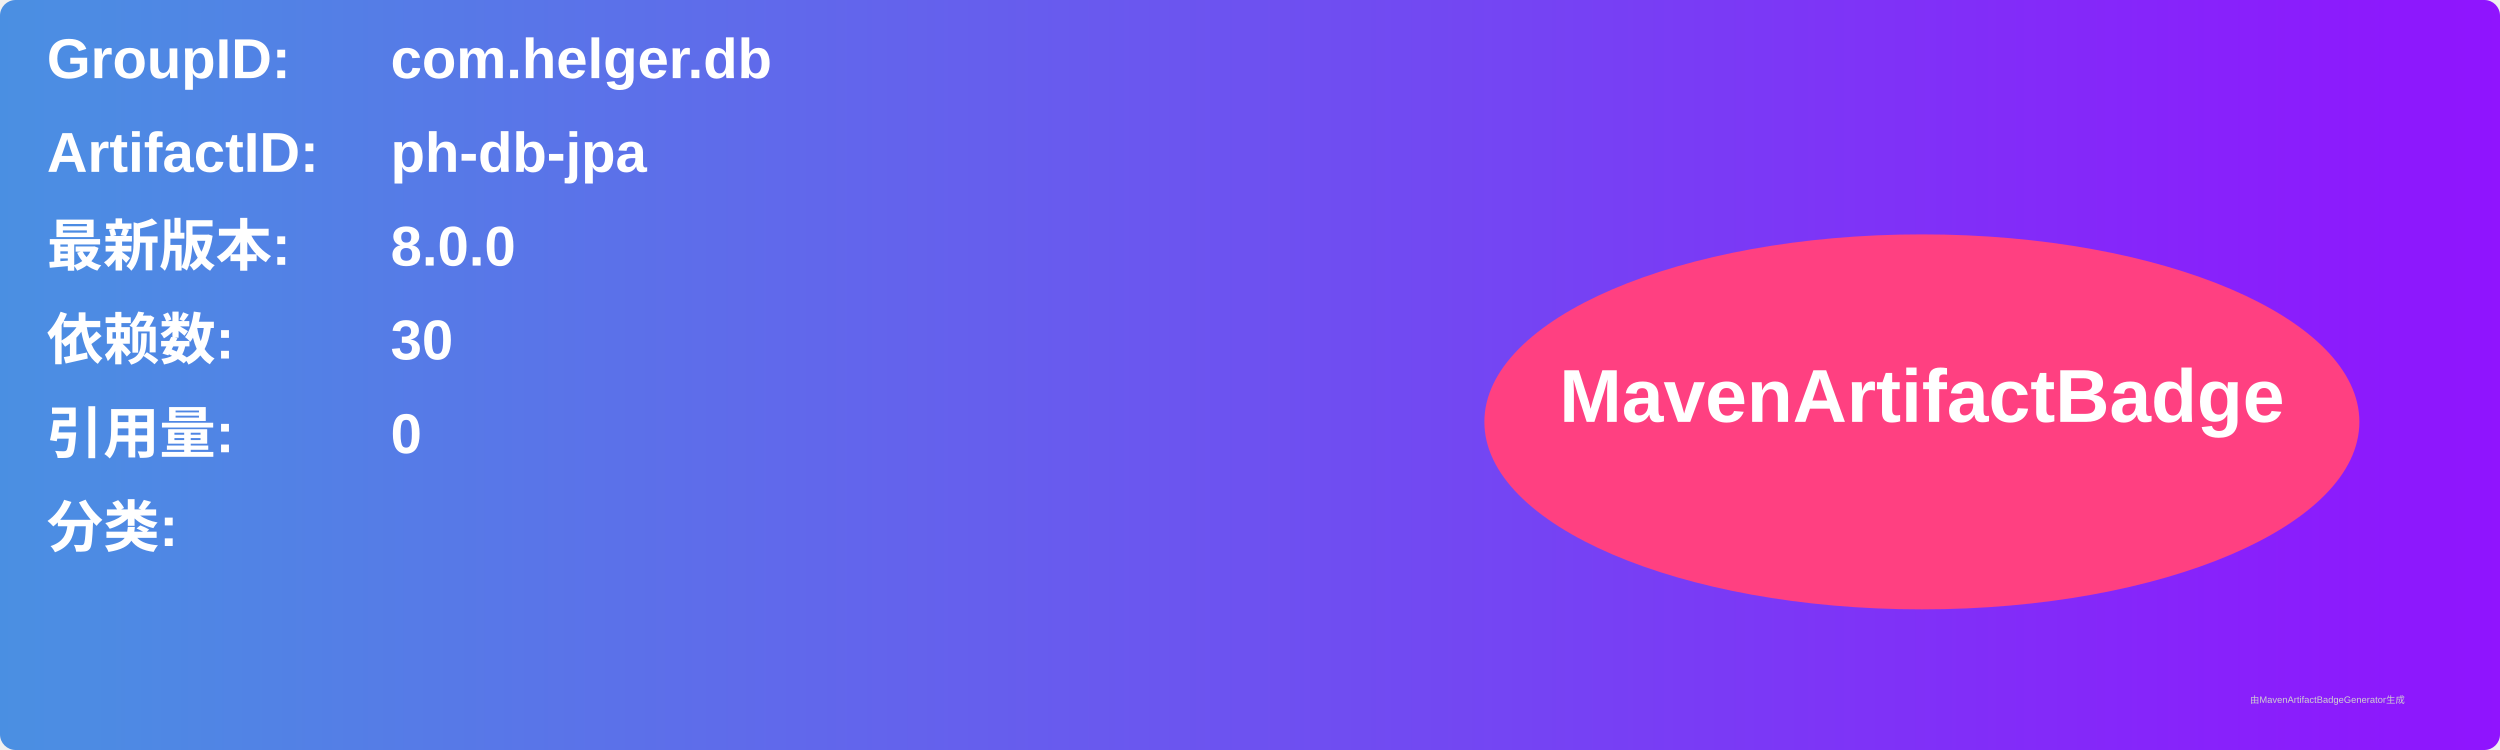
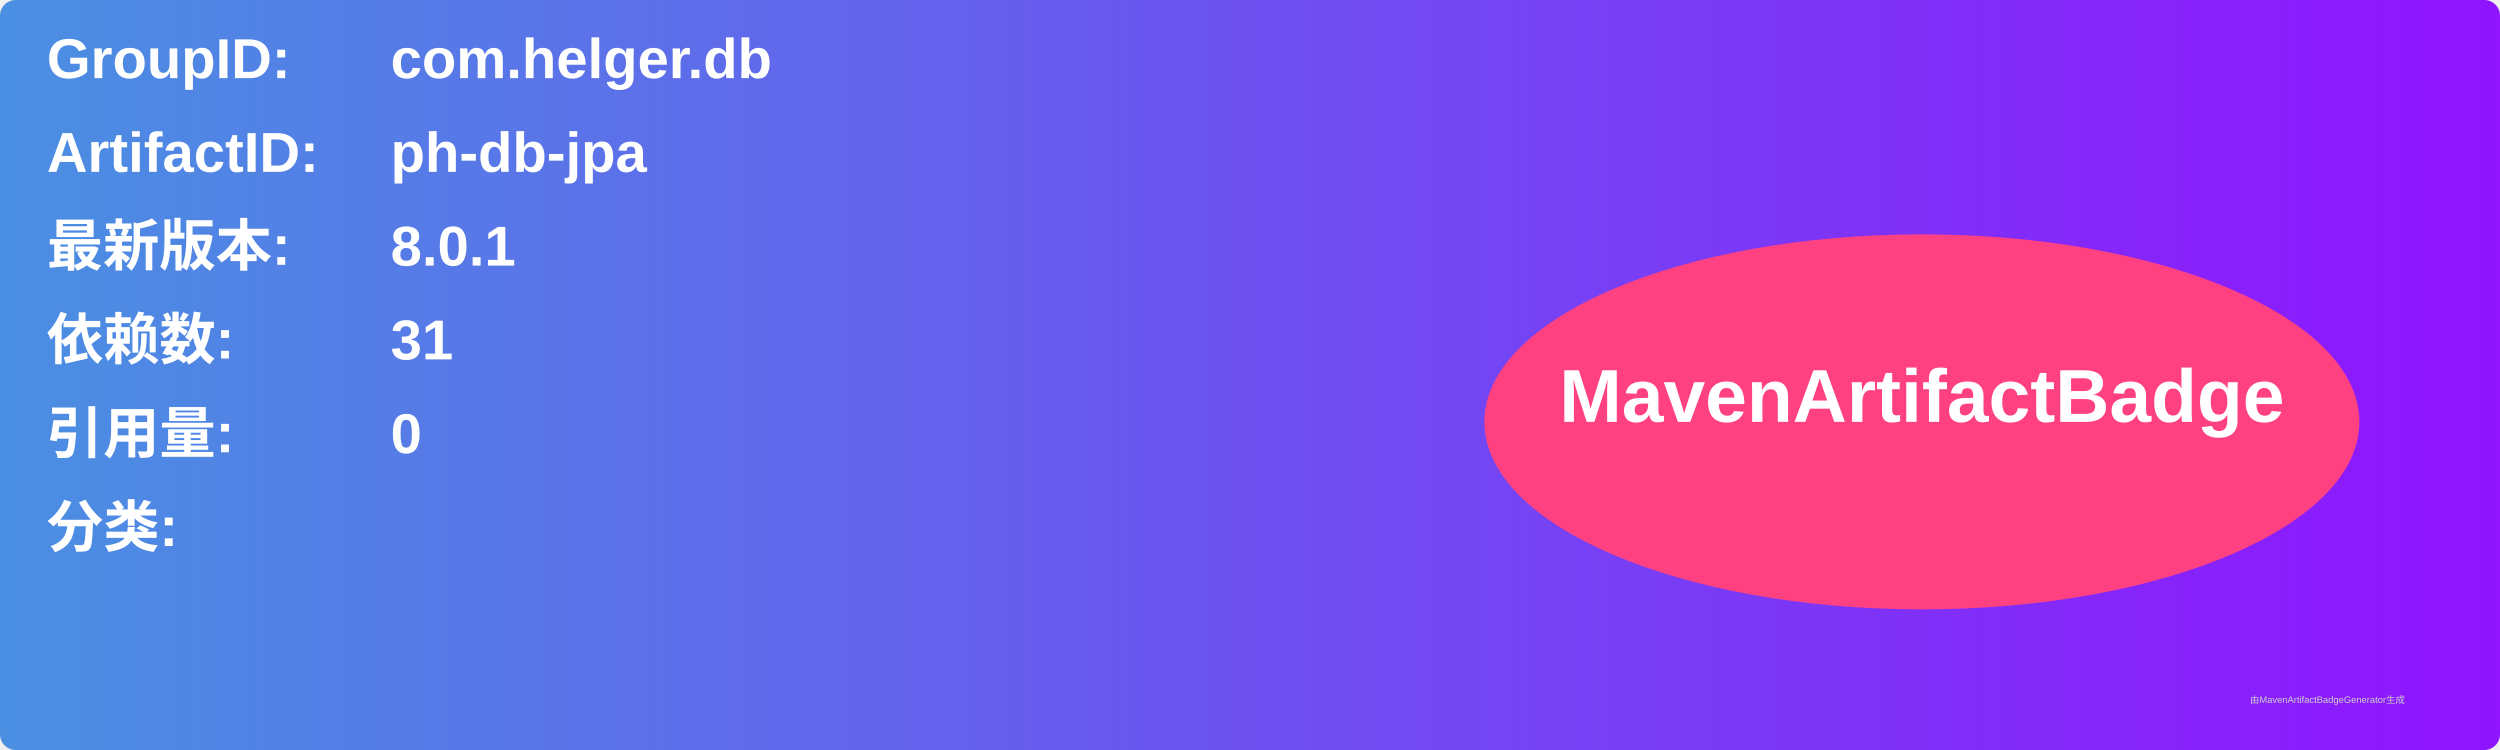
<svg xmlns="http://www.w3.org/2000/svg" width="800" height="240" viewBox="0 0 800 240">
  <linearGradient id="grad" x1="0%" y1="0%" x2="100%" y2="0%">
    <stop offset="0%" stop-color="#4a90e2" />
    <stop offset="100%" stop-color="#9013fe" />
  </linearGradient>
  <rect width="100%" height="100%" rx="5" ry="5" fill="url(#grad)" />
  <g transform="translate(15, 15)">
    <text x="0" y="10" font-family="Arial" font-size="18" fill="white" font-weight="bold" width="260">GroupID:</text>
    <text x="110" y="10" font-family="Arial" font-size="18" fill="white" font-weight="bold" width="460">com.helger.db</text>
    <text x="0" y="40" font-family="Arial" font-size="18" fill="white" font-weight="bold" width="260">ArtifactID:</text>
    <text x="110" y="40" font-family="Arial" font-size="18" fill="white" font-weight="bold" width="460">ph-db-jpa</text>
    <text x="0" y="70" font-family="Arial" font-size="18" fill="white" font-weight="bold">最新版本:</text>
    <text x="110" y="70" font-family="Arial" font-size="18" fill="white" font-weight="bold">
-       <tspan font-weight="bold">8.0.0</tspan>
+       <tspan font-weight="bold">8.0.1</tspan>
    </text>
    <text x="0" y="100" font-family="Arial" font-size="18" fill="white" font-weight="bold">依赖数: </text>
    <text x="110" y="100" font-family="Arial" font-size="18" fill="white">
-       <tspan font-weight="bold">30</tspan>
+       <tspan font-weight="bold">31</tspan>
    </text>
    <text x="0" y="130" font-family="Arial" font-size="18" fill="white" font-weight="bold">引用量: </text>
    <text x="110" y="130" font-family="Arial" font-size="18" fill="white">
      <tspan font-weight="bold">0</tspan>
    </text>
    <text x="0" y="160" font-family="Arial" font-size="18" fill="white" font-weight="bold">分类:</text>
    <text x="10" y="190" font-family="Arial" font-size="10" fill="white">
      <tspan font-weight="bold" />
    </text>
    <ellipse cx="600" cy="120" rx="140" ry="60" fill="#ff4081" />
    <text x="600" y="120" text-anchor="middle" font-family="Arial" font-size="24" fill="white" font-weight="bold">MavenArtifactBadge</text>
  </g>
  <text x="720" y="225" font-family="Arial" font-size="3" fill="#d0d0d0">由MavenArtifactBadgeGenerator生成</text>
</svg>
